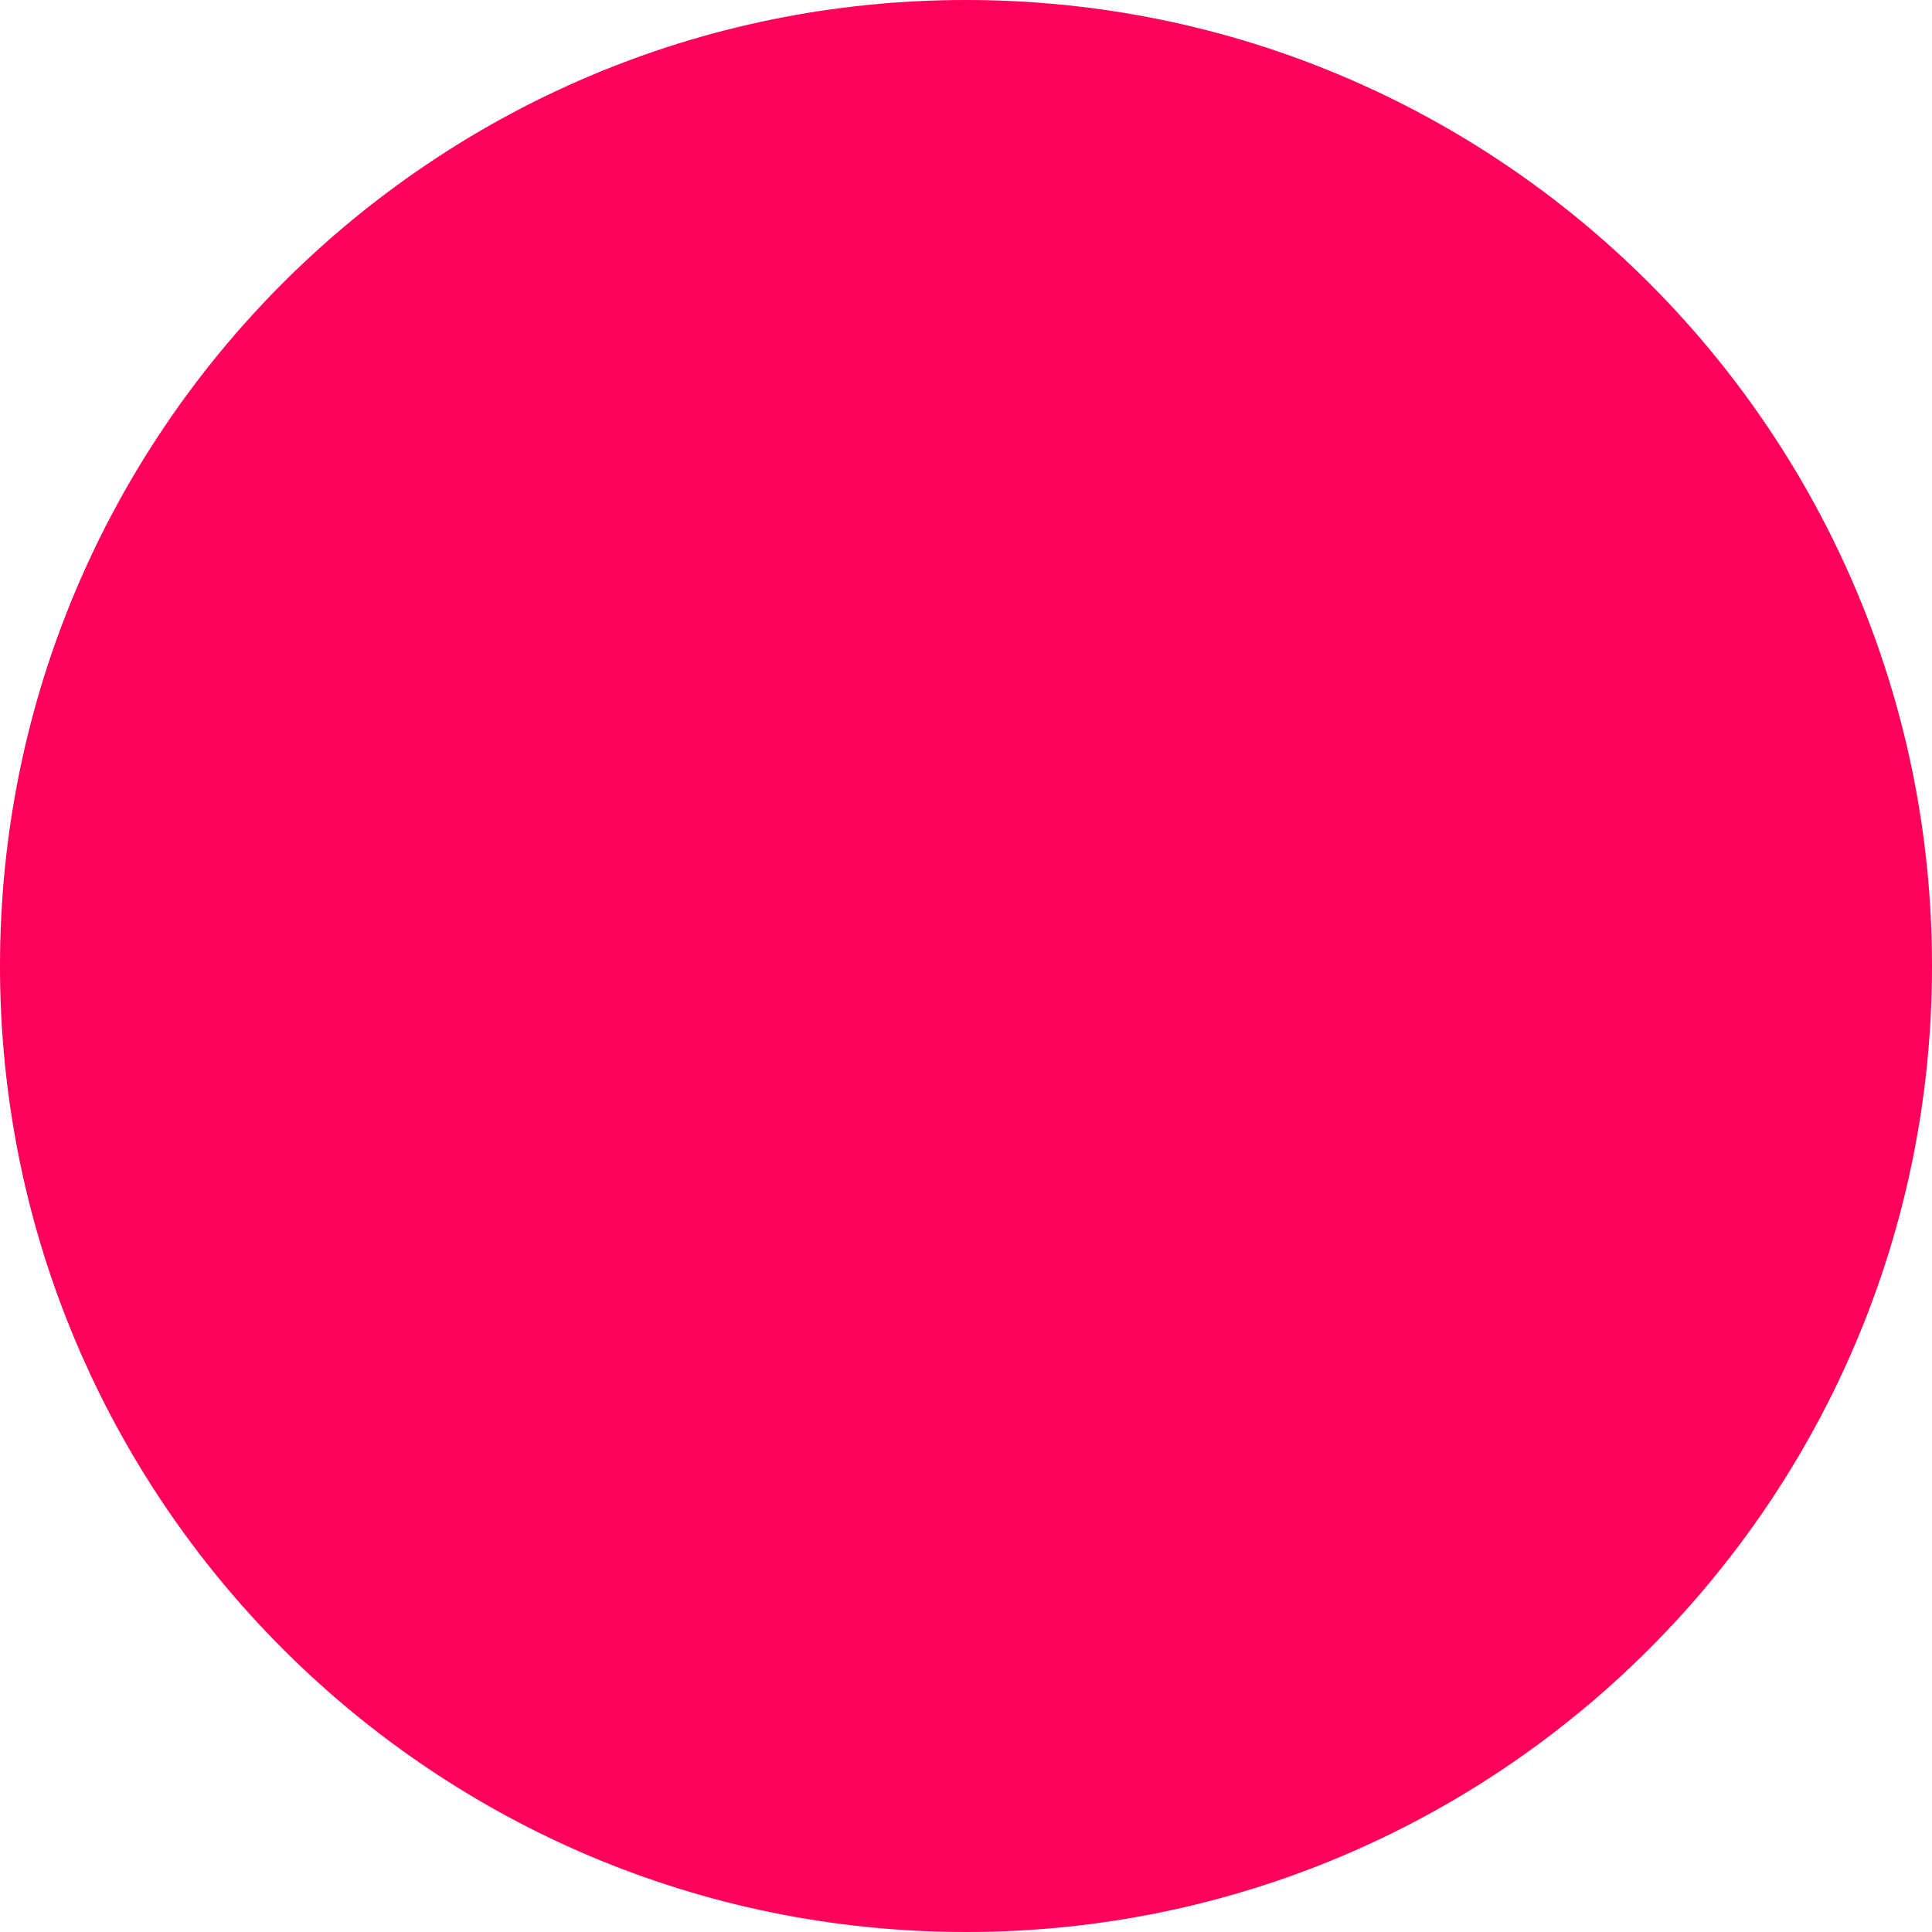
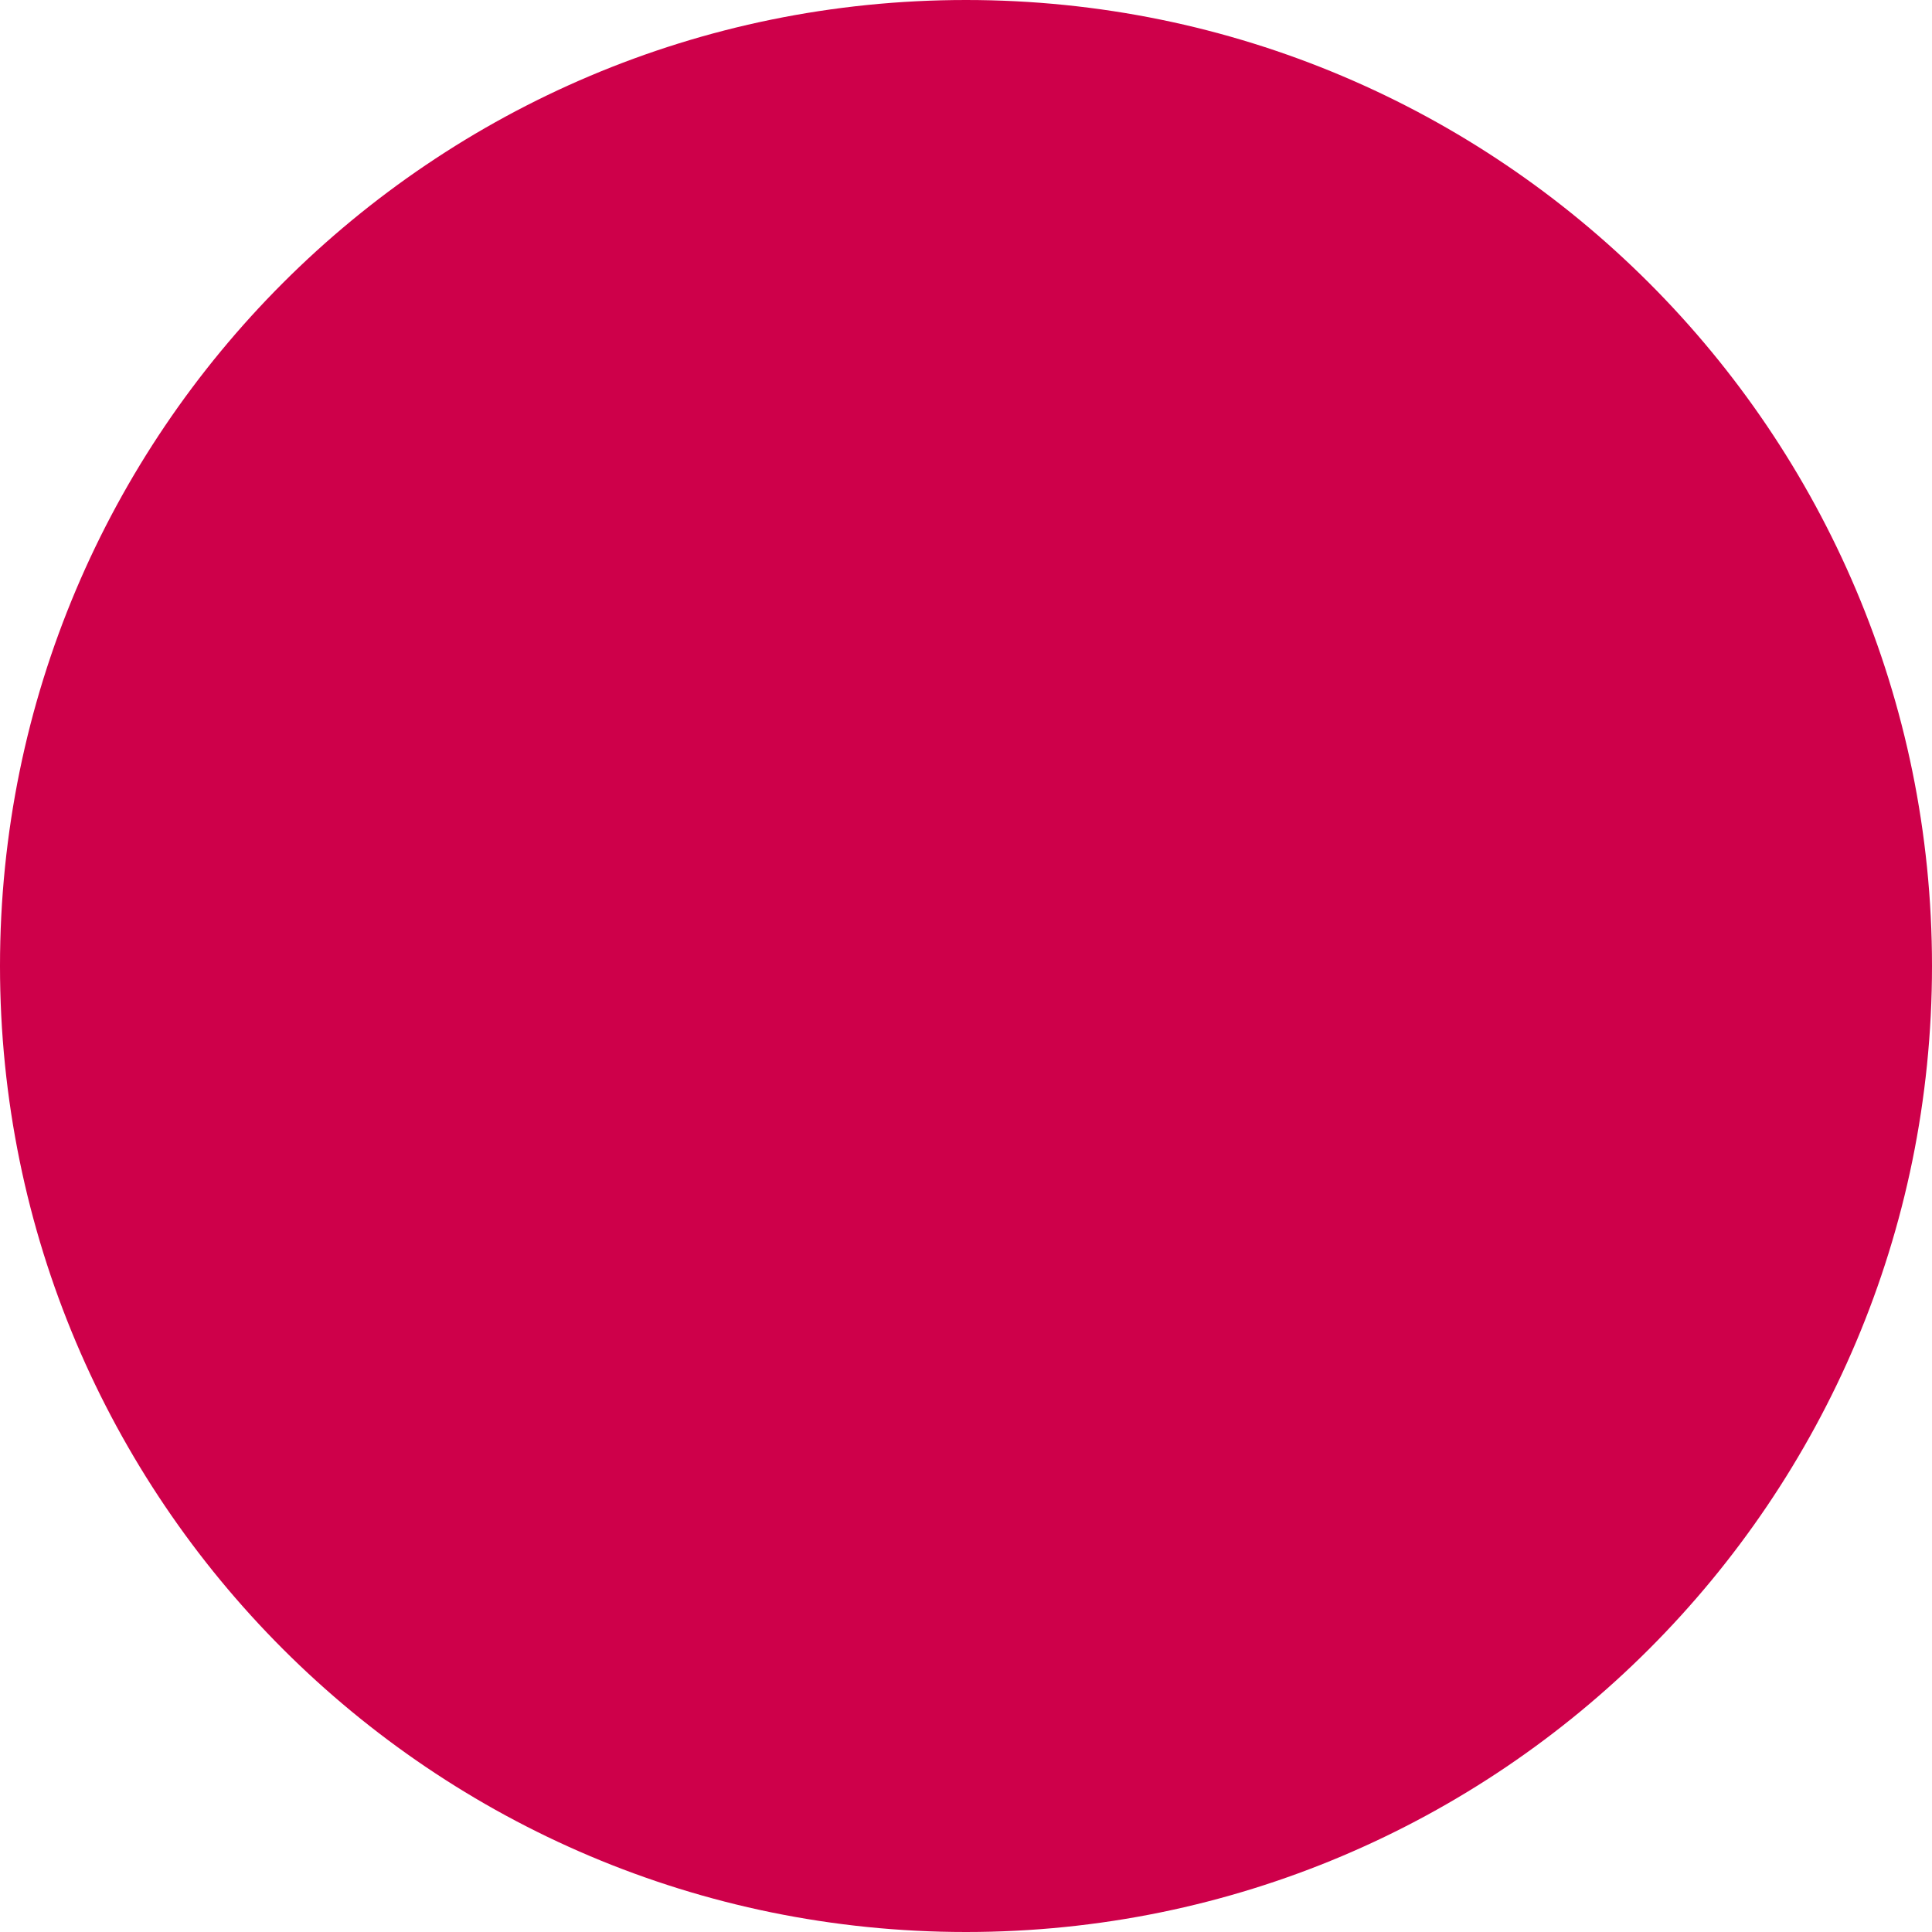
- <svg xmlns="http://www.w3.org/2000/svg" height="25" width="25" version="1.1" id="svg34">
-   <defs id="defs28">
-     <radialGradient id="0" gradientTransform="matrix(2,0,0,2,-0.9,0)">
-       <stop offset="0%" stop-color="#f6e05e" id="stop2" />
-       <stop offset="14%" stop-color="rgba(249, 198, 137, 0.95)" id="stop4" />
-       <stop offset="28%" stop-color="rgba(248, 173, 149, 0.89)" id="stop6" />
-       <stop offset="42%" stop-color="rgba(247, 146, 162, 0.84)" id="stop8" />
-       <stop offset="56%" stop-color="rgba(246, 113, 185, 0.79)" id="stop10" />
-       <stop offset="70%" stop-color="rgba(245, 58, 225, 0.74)" id="stop12" />
-       <stop offset="98%" stop-color="rgba(100, 92, 245, 0.63)" id="stop14" />
-     </radialGradient>
-     <linearGradient id="1" x1="0.35" y1="0.02" x2="0.65" y2="0.98">
-       <stop offset="0%" stop-color="#4964da" id="stop17" />
-       <stop offset="11.8%" stop-color="rgba(146, 73, 221, 0.8)" id="stop19" />
-       <stop offset="23.6%" stop-color="rgba(176, 60, 196, 0.6)" id="stop21" />
-       <stop offset="35.4%" stop-color="rgba(192, 55, 173, 0.4)" id="stop23" />
-       <stop offset="59%" stop-color="rgba(217, 46, 116, 0)" id="stop25" />
-     </linearGradient>
-   </defs>
-   <circle cx="12.5" cy="12.5" fill="url(#1)" height="100%" width="100%" id="circle32" style="fill:#ff005b;fill-opacity:1;stroke-width:0.313" r="12.5" />
+ <svg xmlns="http://www.w3.org/2000/svg" height="25" width="25" version="1.1">
+   <circle cx="12.5" cy="12.5" fill="#ce004a" height="100%" width="100%" r="12.5" />
</svg>
